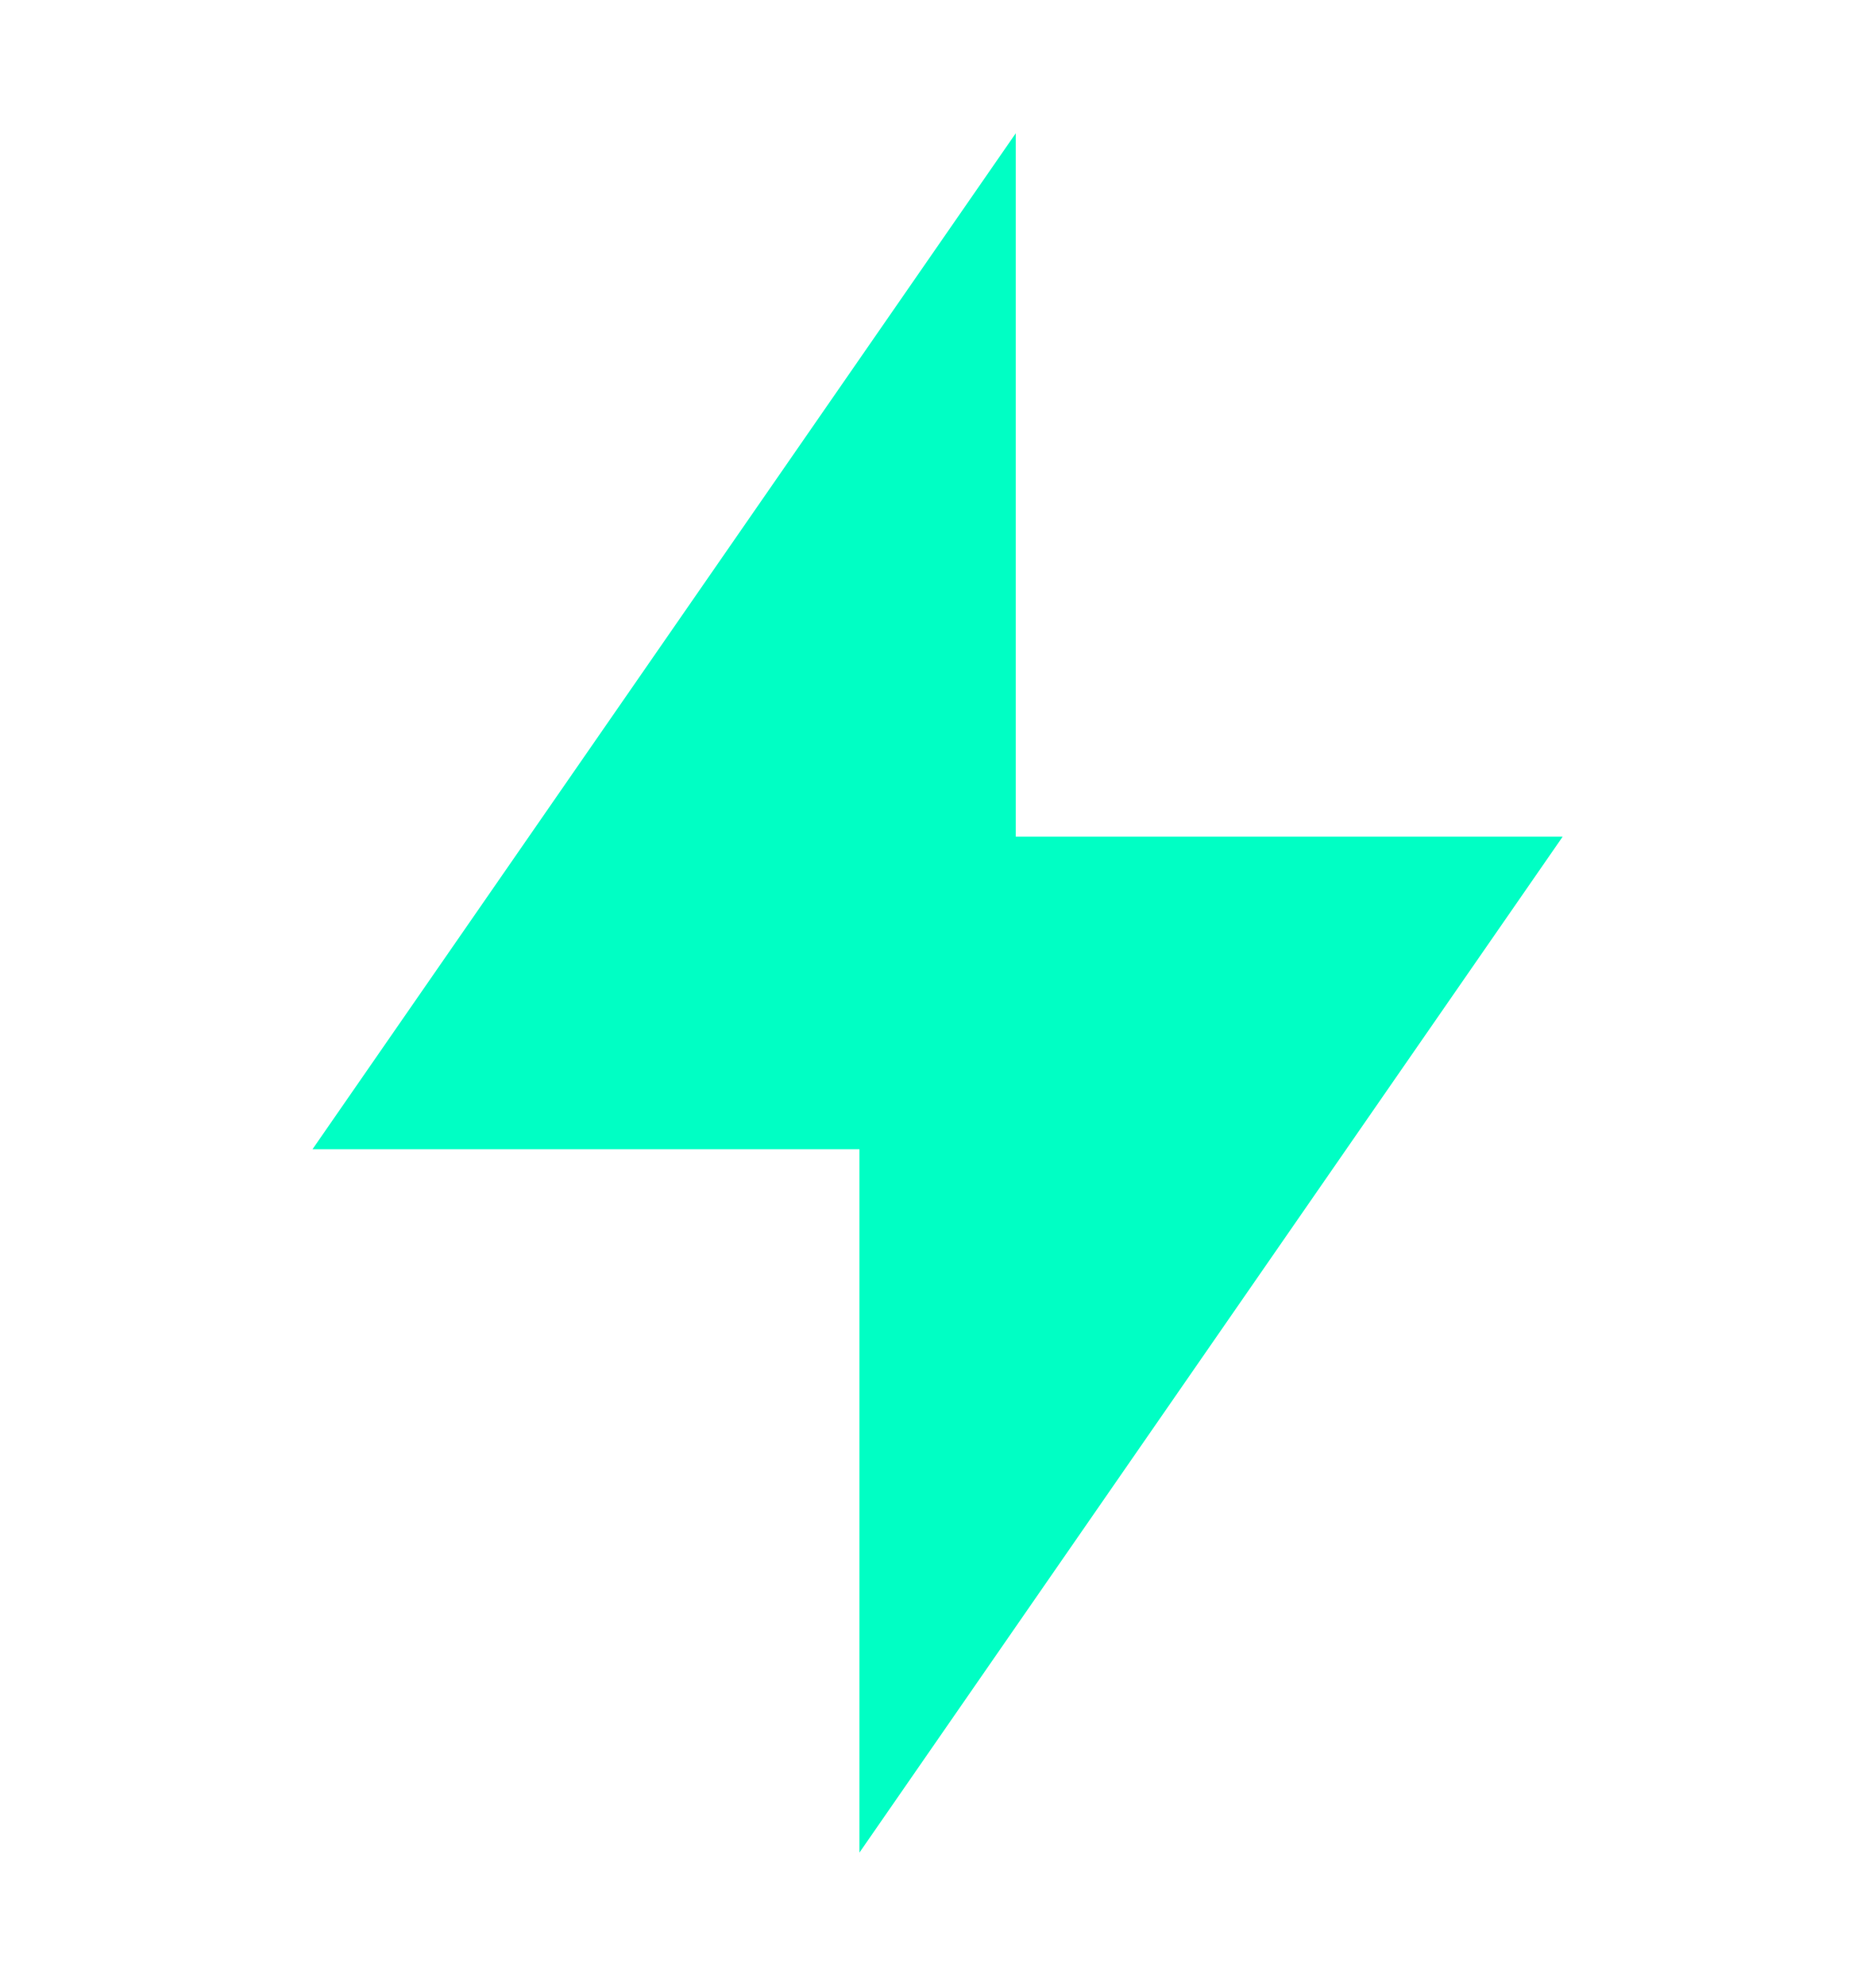
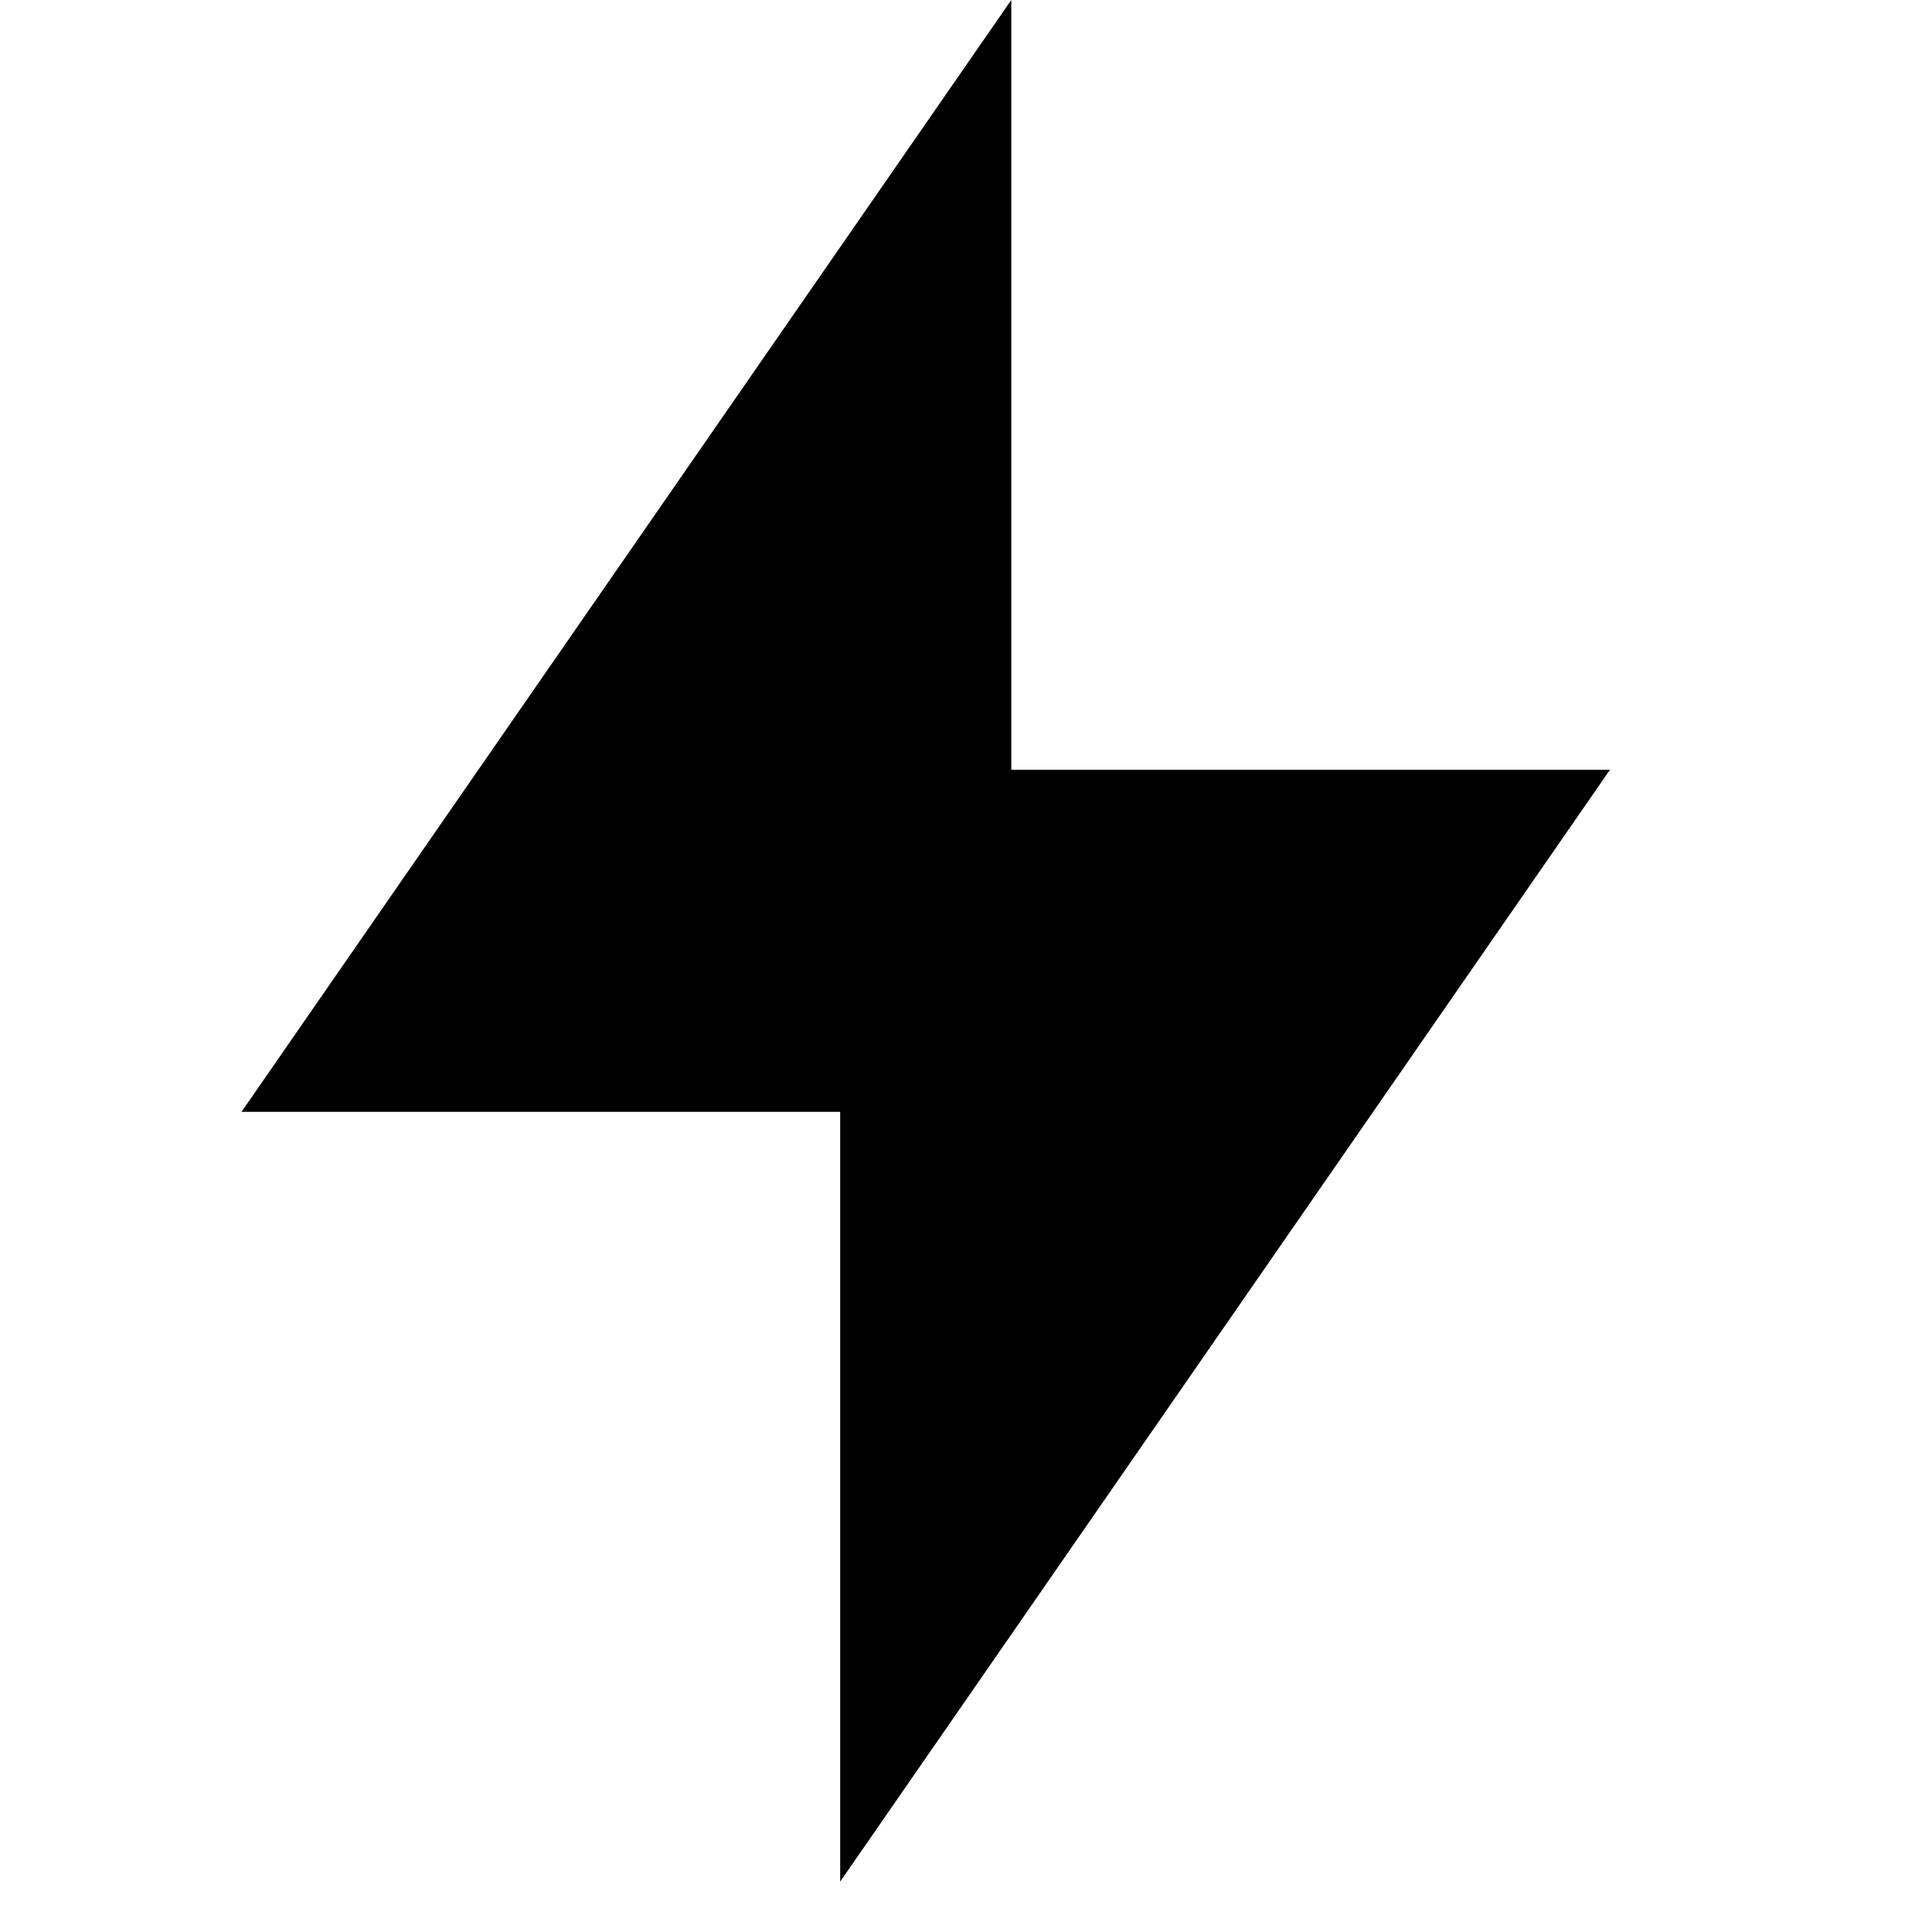
- <svg xmlns="http://www.w3.org/2000/svg" width="17" height="18" viewBox="0 0 17 18" fill="none">
-   <path d="M9.208 7.583H14.166L7.791 16.791V10.416H2.833L9.208 1.208V7.583Z" fill="#00FFC4" />
+ <svg xmlns="http://www.w3.org/2000/svg" width="16" height="16" viewBox="0 0 16 16" fill="none">
+   <path d="M8.375 6.375H13.333L6.958 15.583V9.208H2L8.375 0V6.375Z" fill="currentColor" />
</svg>
